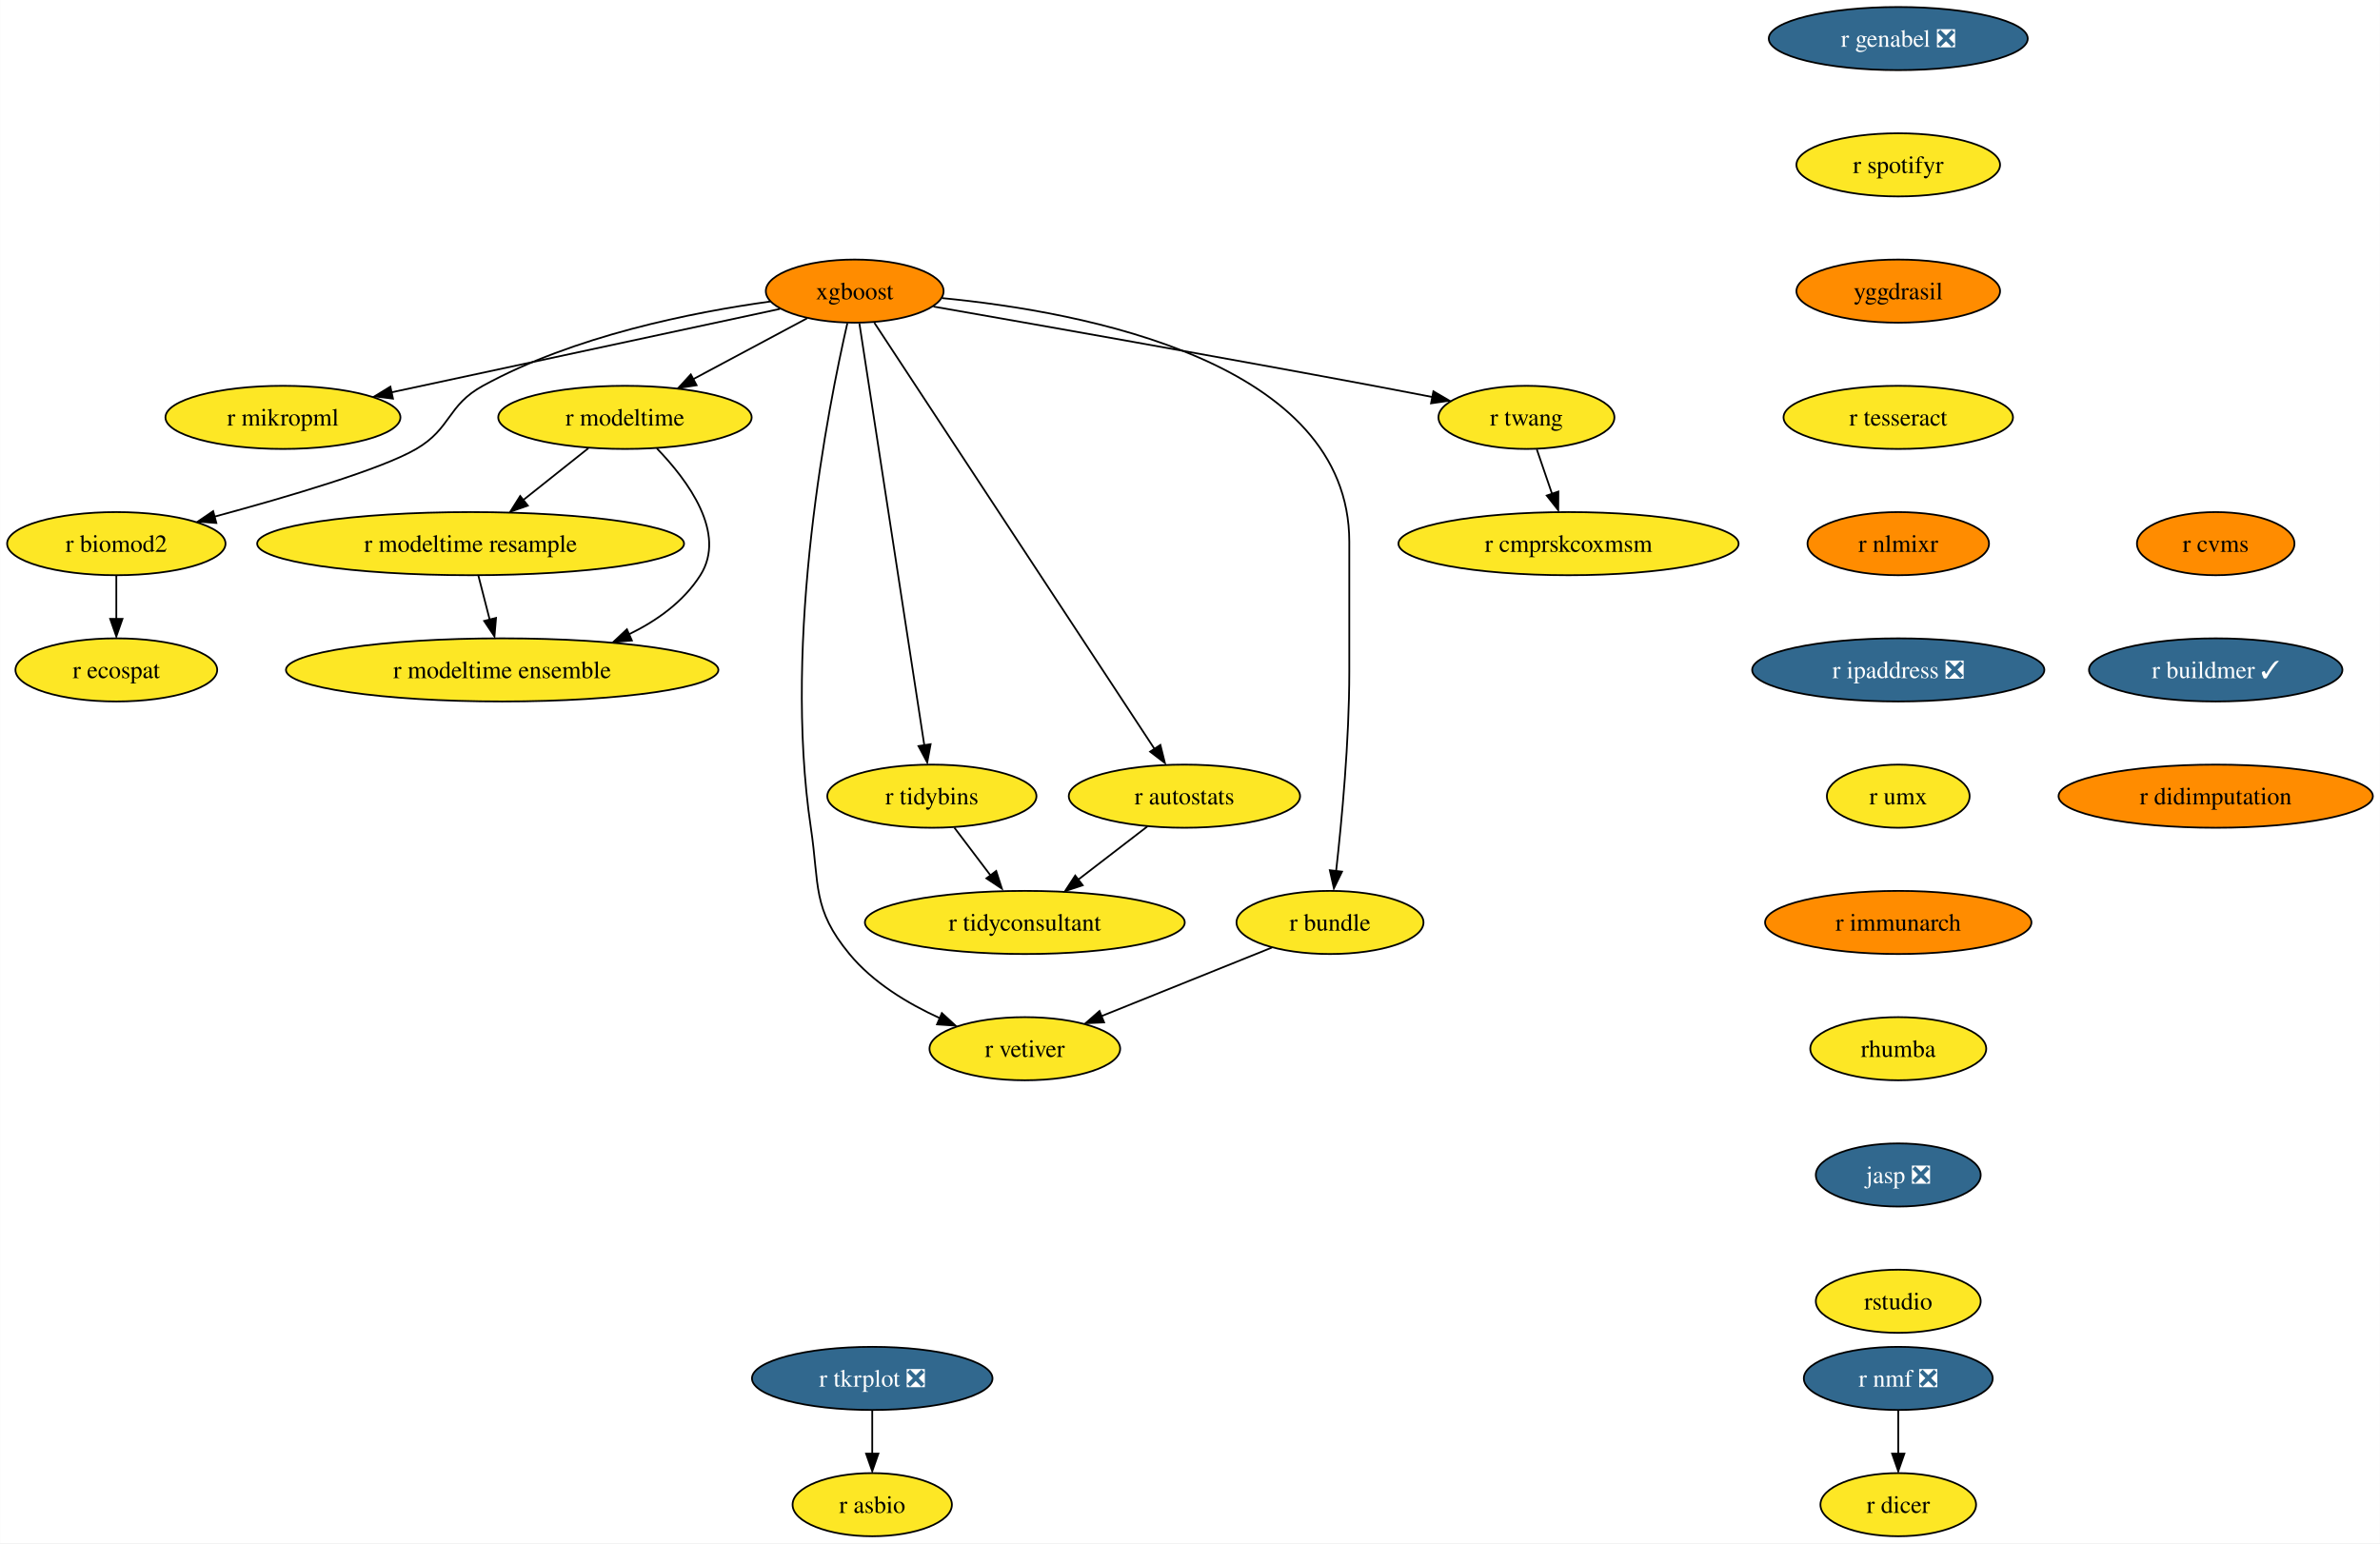
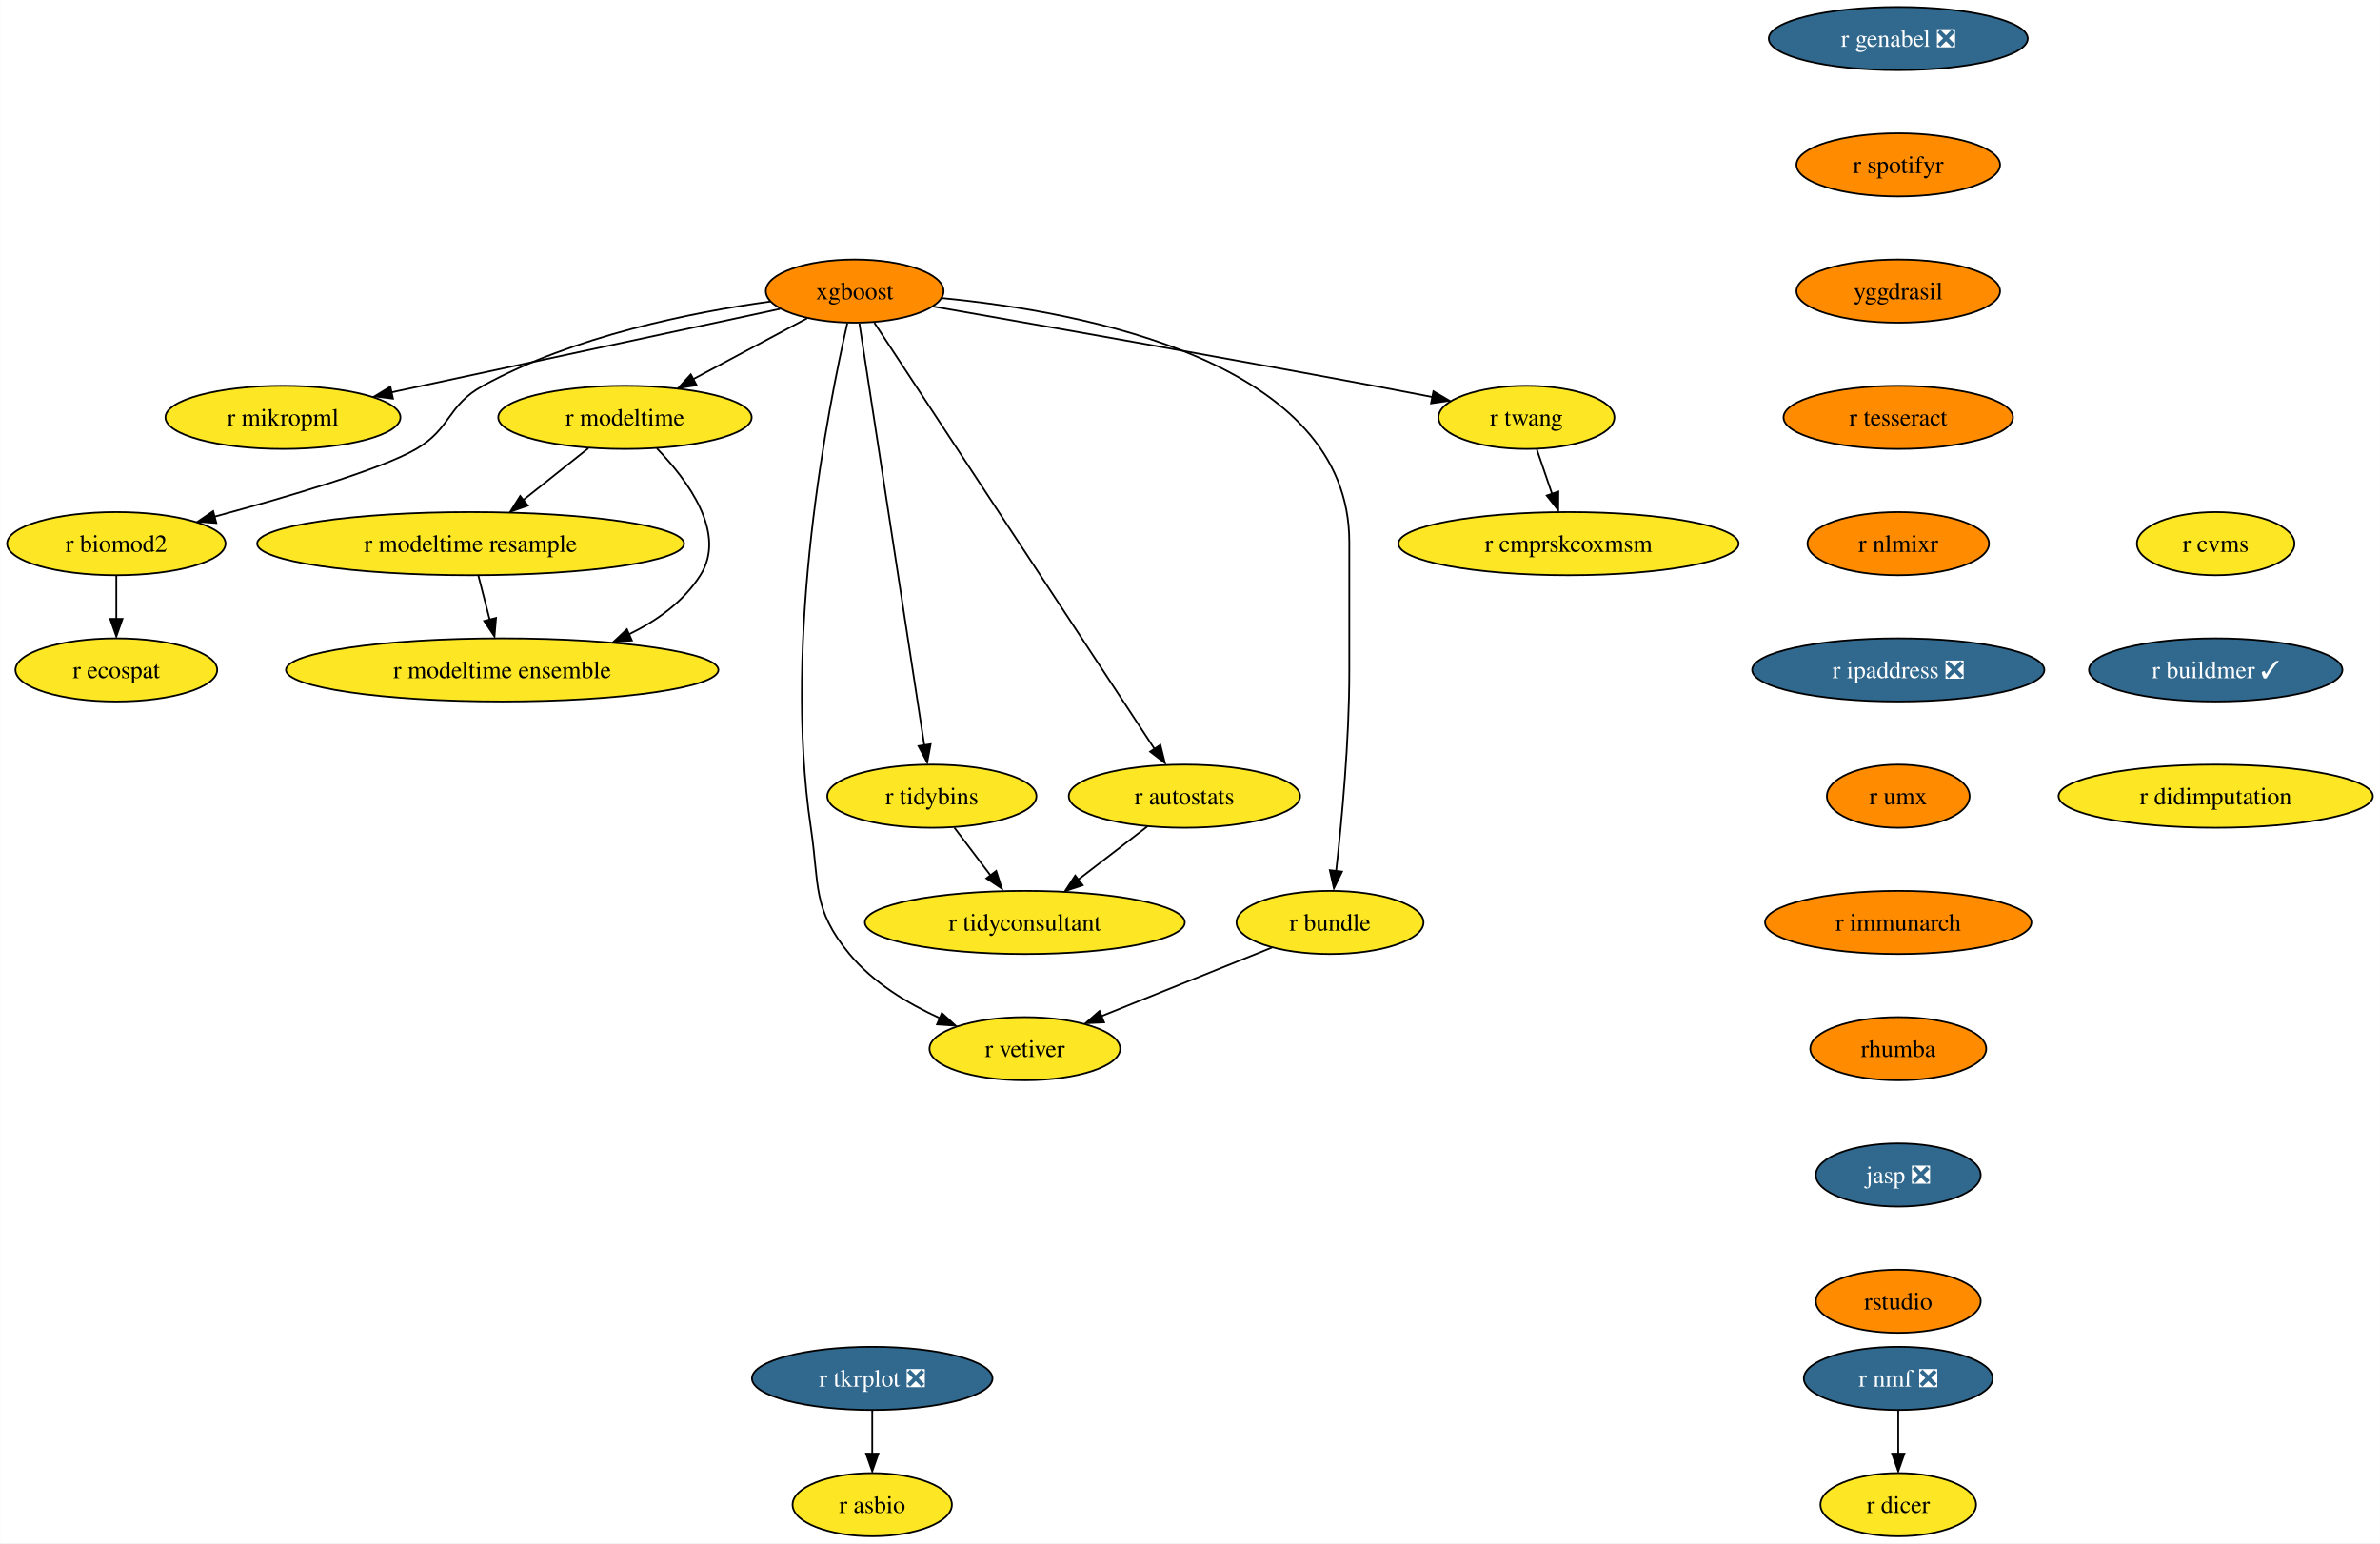
<svg xmlns="http://www.w3.org/2000/svg" xmlns:xlink="http://www.w3.org/1999/xlink" width="1357pt" height="880pt" viewBox="0.00 0.00 1356.87 880.00">
  <g id="graph0" class="graph" transform="scale(1 1) rotate(0) translate(4 876)">
    <polygon fill="white" stroke="none" points="-4,4 -4,-876 1352.87,-876 1352.87,4 -4,4" />
    <g id="node1" class="node">
      <g id="a_node1">
        <a xlink:href="https://github.com/conda-forge/r-nmf-feedstock/pull/15" xlink:title="r nmf ❎">
          <ellipse fill="#31688e" stroke="black" cx="1078.26" cy="-90" rx="53.84" ry="18" />
          <text text-anchor="middle" x="1078.26" y="-85.33" font-family="Times,serif" font-size="14.00" fill="white">r nmf ❎</text>
        </a>
      </g>
    </g>
    <g id="node2" class="node">
      <g id="a_node2">
        <a xlink:href="https://github.com/conda-forge/r-dicer-feedstock" xlink:title="r dicer">
          <ellipse fill="#fde725" stroke="black" cx="1078.26" cy="-18" rx="44.37" ry="18" />
          <text text-anchor="middle" x="1078.26" y="-13.32" font-family="Times,serif" font-size="14.00">r dicer</text>
        </a>
      </g>
    </g>
    <g id="edge1" class="edge">
      <path fill="none" stroke="black" d="M1078.26,-71.7C1078.26,-64.24 1078.26,-55.32 1078.26,-46.97" />
      <polygon fill="black" stroke="black" points="1081.76,-47.1 1078.26,-37.1 1074.76,-47.1 1081.76,-47.1" />
    </g>
    <g id="node3" class="node">
      <g id="a_node3">
        <a xlink:href="https://github.com/conda-forge/xgboost-feedstock" xlink:title="xgboost">
          <ellipse fill="#ff8c00" stroke="black" cx="483.26" cy="-710" rx="50.68" ry="18" />
          <text text-anchor="middle" x="483.26" y="-705.33" font-family="Times,serif" font-size="14.00">xgboost</text>
        </a>
      </g>
    </g>
    <g id="node4" class="node">
      <g id="a_node4">
        <a xlink:href="https://github.com/conda-forge/r-mikropml-feedstock" xlink:title="r mikropml">
          <ellipse fill="#fde725" stroke="black" cx="157.26" cy="-638" rx="66.99" ry="18" />
          <text text-anchor="middle" x="157.26" y="-633.33" font-family="Times,serif" font-size="14.00">r mikropml</text>
        </a>
      </g>
    </g>
    <g id="edge2" class="edge">
      <path fill="none" stroke="black" d="M440.64,-699.85C384.07,-687.7 283.8,-666.17 218.96,-652.25" />
      <polygon fill="black" stroke="black" points="219.99,-648.68 209.47,-650 218.52,-655.52 219.99,-648.68" />
    </g>
    <g id="node5" class="node">
      <g id="a_node5">
        <a xlink:href="https://github.com/conda-forge/r-biomod2-feedstock" xlink:title="r biomod2">
          <ellipse fill="#fde725" stroke="black" cx="62.26" cy="-566" rx="62.26" ry="18" />
          <text text-anchor="middle" x="62.26" y="-561.33" font-family="Times,serif" font-size="14.00">r biomod2</text>
        </a>
      </g>
    </g>
    <g id="edge3" class="edge">
      <path fill="none" stroke="black" d="M435.24,-704.09C390.52,-697.92 323.15,-684.46 271.26,-656 250.86,-644.81 253.34,-631.75 233.26,-620 213.53,-608.46 160.05,-592.69 118.1,-581.36" />
      <polygon fill="black" stroke="black" points="119.28,-577.78 108.71,-578.58 117.47,-584.54 119.28,-577.78" />
    </g>
    <g id="node6" class="node">
      <g id="a_node6">
        <a xlink:href="https://github.com/conda-forge/r-modeltime-feedstock" xlink:title="r modeltime">
          <ellipse fill="#fde725" stroke="black" cx="352.26" cy="-638" rx="72.25" ry="18" />
          <text text-anchor="middle" x="352.26" y="-633.33" font-family="Times,serif" font-size="14.00">r modeltime</text>
        </a>
      </g>
    </g>
    <g id="edge4" class="edge">
      <path fill="none" stroke="black" d="M456.11,-694.5C437.35,-684.47 412.11,-670.98 391.2,-659.81" />
      <polygon fill="black" stroke="black" points="393.11,-656.33 382.64,-654.7 389.81,-662.5 393.11,-656.33" />
    </g>
    <g id="node7" class="node">
      <g id="a_node7">
        <a xlink:href="https://github.com/conda-forge/r-vetiver-feedstock" xlink:title="r vetiver">
          <ellipse fill="#fde725" stroke="black" cx="580.26" cy="-278" rx="54.36" ry="18" />
          <text text-anchor="middle" x="580.26" y="-273.32" font-family="Times,serif" font-size="14.00">r vetiver</text>
        </a>
      </g>
    </g>
    <g id="edge5" class="edge">
      <path fill="none" stroke="black" d="M479.07,-691.71C468.38,-645.05 442.01,-512.77 458.26,-404 463.2,-370.91 458.96,-357.81 480.26,-332 493.66,-315.76 513.36,-303.83 531.74,-295.45" />
      <polygon fill="black" stroke="black" points="532.96,-298.31 540.77,-291.15 530.2,-291.87 532.96,-298.31" />
    </g>
    <g id="node8" class="node">
      <g id="a_node8">
        <a xlink:href="https://github.com/conda-forge/r-tidybins-feedstock" xlink:title="r tidybins">
          <ellipse fill="#fde725" stroke="black" cx="527.26" cy="-422" rx="59.63" ry="18" />
          <text text-anchor="middle" x="527.26" y="-417.32" font-family="Times,serif" font-size="14.00">r tidybins</text>
        </a>
      </g>
    </g>
    <g id="edge6" class="edge">
      <path fill="none" stroke="black" d="M485.94,-691.54C493.32,-643.56 513.97,-509.39 522.97,-450.88" />
      <polygon fill="black" stroke="black" points="526.54,-451.65 524.61,-441.23 519.63,-450.58 526.54,-451.65" />
    </g>
    <g id="node9" class="node">
      <g id="a_node9">
        <a xlink:href="https://github.com/conda-forge/r-autostats-feedstock" xlink:title="r autostats">
          <ellipse fill="#fde725" stroke="black" cx="671.26" cy="-422" rx="65.94" ry="18" />
          <text text-anchor="middle" x="671.26" y="-417.32" font-family="Times,serif" font-size="14.00">r autostats</text>
        </a>
      </g>
    </g>
    <g id="edge7" class="edge">
      <path fill="none" stroke="black" d="M494.45,-691.97C526.06,-643.88 616.14,-506.85 654.08,-449.13" />
      <polygon fill="black" stroke="black" points="657.55,-451.22 660.12,-440.94 651.7,-447.38 657.55,-451.22" />
    </g>
    <g id="node10" class="node">
      <g id="a_node10">
        <a xlink:href="https://github.com/conda-forge/r-bundle-feedstock" xlink:title="r bundle">
          <ellipse fill="#fde725" stroke="black" cx="754.26" cy="-350" rx="53.31" ry="18" />
          <text text-anchor="middle" x="754.26" y="-345.32" font-family="Times,serif" font-size="14.00">r bundle</text>
        </a>
      </g>
    </g>
    <g id="edge8" class="edge">
      <path fill="none" stroke="black" d="M533.02,-706.02C613.98,-698.18 765.26,-669.78 765.26,-567 765.26,-567 765.26,-567 765.26,-493 765.26,-453.45 760.96,-407.88 757.74,-379.26" />
      <polygon fill="black" stroke="black" points="761.11,-378.98 756.48,-369.45 754.16,-379.79 761.11,-378.98" />
    </g>
    <g id="node11" class="node">
      <g id="a_node11">
        <a xlink:href="https://github.com/conda-forge/r-twang-feedstock" xlink:title="r twang">
          <ellipse fill="#fde725" stroke="black" cx="866.26" cy="-638" rx="50.16" ry="18" />
          <text text-anchor="middle" x="866.26" y="-633.33" font-family="Times,serif" font-size="14.00">r twang</text>
        </a>
      </g>
    </g>
    <g id="edge9" class="edge">
      <path fill="none" stroke="black" d="M528.18,-701.18C586.21,-691.03 690.35,-672.64 779.26,-656 790.03,-653.98 801.55,-651.77 812.56,-649.63" />
      <polygon fill="black" stroke="black" points="813.21,-652.87 822.36,-647.52 811.87,-646 813.21,-652.87" />
    </g>
    <g id="node12" class="node">
      <g id="a_node12">
        <a xlink:href="https://github.com/conda-forge/r-ecospat-feedstock" xlink:title="r ecospat">
          <ellipse fill="#fde725" stroke="black" cx="62.26" cy="-494" rx="57.52" ry="18" />
          <text text-anchor="middle" x="62.26" y="-489.32" font-family="Times,serif" font-size="14.00">r ecospat</text>
        </a>
      </g>
    </g>
    <g id="edge10" class="edge">
      <path fill="none" stroke="black" d="M62.26,-547.7C62.26,-540.24 62.26,-531.32 62.26,-522.97" />
      <polygon fill="black" stroke="black" points="65.76,-523.1 62.26,-513.1 58.76,-523.1 65.76,-523.1" />
    </g>
    <g id="node13" class="node">
      <g id="a_node13">
        <a xlink:href="https://github.com/conda-forge/r-modeltime.resample-feedstock" xlink:title="r modeltime resample">
          <ellipse fill="#fde725" stroke="black" cx="264.26" cy="-566" rx="121.71" ry="18" />
          <text text-anchor="middle" x="264.26" y="-561.33" font-family="Times,serif" font-size="14.00">r modeltime resample</text>
        </a>
      </g>
    </g>
    <g id="edge11" class="edge">
      <path fill="none" stroke="black" d="M331.4,-620.41C320.36,-611.63 306.6,-600.68 294.41,-590.99" />
      <polygon fill="black" stroke="black" points="296.89,-587.69 286.88,-584.2 292.53,-593.17 296.89,-587.69" />
    </g>
    <g id="node14" class="node">
      <g id="a_node14">
        <a xlink:href="https://github.com/conda-forge/r-modeltime.ensemble-feedstock" xlink:title="r modeltime ensemble">
          <ellipse fill="#fde725" stroke="black" cx="282.26" cy="-494" rx="123.29" ry="18" />
          <text text-anchor="middle" x="282.26" y="-489.32" font-family="Times,serif" font-size="14.00">r modeltime ensemble</text>
        </a>
      </g>
    </g>
    <g id="edge12" class="edge">
      <path fill="none" stroke="black" d="M370.45,-620.32C388.19,-601.96 410.44,-571.9 395.26,-548 385.64,-532.87 370.43,-521.98 354.25,-514.17" />
      <polygon fill="black" stroke="black" points="356.21,-510.77 345.65,-509.92 353.38,-517.17 356.21,-510.77" />
    </g>
    <g id="node15" class="node">
      <g id="a_node15">
        <a xlink:href="https://github.com/conda-forge/r-tidyconsultant-feedstock" xlink:title="r tidyconsultant">
          <ellipse fill="#fde725" stroke="black" cx="580.26" cy="-350" rx="91.19" ry="18" />
          <text text-anchor="middle" x="580.26" y="-345.32" font-family="Times,serif" font-size="14.00">r tidyconsultant</text>
        </a>
      </g>
    </g>
    <g id="edge13" class="edge">
      <path fill="none" stroke="black" d="M540.09,-404.05C546.24,-395.92 553.76,-386 560.61,-376.94" />
      <polygon fill="black" stroke="black" points="563.93,-379.36 567.18,-369.28 558.35,-375.14 563.93,-379.36" />
    </g>
    <g id="edge14" class="edge">
      <path fill="none" stroke="black" d="M650.15,-404.76C638.46,-395.77 623.72,-384.44 610.8,-374.49" />
      <polygon fill="black" stroke="black" points="613.26,-371.2 603.2,-367.88 608.99,-376.75 613.26,-371.2" />
    </g>
    <g id="edge15" class="edge">
      <path fill="none" stroke="black" d="M721.12,-335.67C693.48,-324.55 653.88,-308.62 623.71,-296.48" />
      <polygon fill="black" stroke="black" points="625.45,-293.01 614.86,-292.52 622.83,-299.5 625.45,-293.01" />
    </g>
    <g id="node16" class="node">
      <g id="a_node16">
        <a xlink:href="https://github.com/conda-forge/r-cmprskcoxmsm-feedstock" xlink:title="r cmprskcoxmsm">
          <ellipse fill="#fde725" stroke="black" cx="890.26" cy="-566" rx="96.98" ry="18" />
          <text text-anchor="middle" x="890.26" y="-561.33" font-family="Times,serif" font-size="14.00">r cmprskcoxmsm</text>
        </a>
      </g>
    </g>
    <g id="edge16" class="edge">
      <path fill="none" stroke="black" d="M872.19,-619.7C874.8,-612.07 877.94,-602.92 880.86,-594.4" />
      <polygon fill="black" stroke="black" points="884.46,-595.7 884.39,-585.1 877.84,-593.43 884.46,-595.7" />
    </g>
    <g id="edge27" class="edge">
      <path fill="none" stroke="black" d="M268.71,-547.7C270.65,-540.15 272.97,-531.12 275.14,-522.68" />
      <polygon fill="black" stroke="black" points="278.76,-523.66 277.86,-513.1 271.98,-521.92 278.76,-523.66" />
    </g>
    <g id="node17" class="node">
      <g id="a_node17">
        <a xlink:href="https://github.com/conda-forge/r-genabel-feedstock/pull/9" xlink:title="r genabel ❎">
          <ellipse fill="#31688e" stroke="black" cx="1078.26" cy="-854" rx="73.83" ry="18" />
          <text text-anchor="middle" x="1078.26" y="-849.33" font-family="Times,serif" font-size="14.00" fill="white">r genabel ❎</text>
        </a>
      </g>
    </g>
    <g id="node18" class="node">
      <g id="a_node18">
        <a xlink:href="https://github.com/conda-forge/r-spotifyr-feedstock" xlink:title="r spotifyr">
-           <ellipse fill="#fde725" stroke="black" cx="1078.26" cy="-782" rx="58.05" ry="18" />
+           <ellipse fill="#ff8c00" stroke="black" cx="1078.26" cy="-782" rx="58.05" ry="18" />
          <text text-anchor="middle" x="1078.26" y="-777.33" font-family="Times,serif" font-size="14.00">r spotifyr</text>
        </a>
      </g>
    </g>
    <g id="node19" class="node">
      <g id="a_node19">
        <a xlink:href="https://github.com/conda-forge/yggdrasil-feedstock" xlink:title="yggdrasil">
          <ellipse fill="#ff8c00" stroke="black" cx="1078.26" cy="-710" rx="58.05" ry="18" />
          <text text-anchor="middle" x="1078.26" y="-705.33" font-family="Times,serif" font-size="14.00">yggdrasil</text>
        </a>
      </g>
    </g>
    <g id="node22" class="node">
      <g id="a_node22">
        <a xlink:href="https://github.com/conda-forge/r-tesseract-feedstock" xlink:title="r tesseract">
-           <ellipse fill="#fde725" stroke="black" cx="1078.26" cy="-638" rx="65.41" ry="18" />
+           <ellipse fill="#ff8c00" stroke="black" cx="1078.26" cy="-638" rx="65.41" ry="18" />
          <text text-anchor="middle" x="1078.26" y="-633.33" font-family="Times,serif" font-size="14.00">r tesseract</text>
        </a>
      </g>
    </g>
    <g id="node20" class="node">
      <g id="a_node20">
        <a xlink:href="https://github.com/conda-forge/r-tkrplot-feedstock/pull/9" xlink:title="r tkrplot ❎">
          <ellipse fill="#31688e" stroke="black" cx="493.26" cy="-90" rx="68.57" ry="18" />
          <text text-anchor="middle" x="493.26" y="-85.33" font-family="Times,serif" font-size="14.00" fill="white">r tkrplot ❎</text>
        </a>
      </g>
    </g>
    <g id="node21" class="node">
      <g id="a_node21">
        <a xlink:href="https://github.com/conda-forge/r-asbio-feedstock" xlink:title="r asbio">
          <ellipse fill="#fde725" stroke="black" cx="493.26" cy="-18" rx="45.42" ry="18" />
          <text text-anchor="middle" x="493.26" y="-13.32" font-family="Times,serif" font-size="14.00">r asbio</text>
        </a>
      </g>
    </g>
    <g id="edge19" class="edge">
      <path fill="none" stroke="black" d="M493.26,-71.7C493.26,-64.24 493.26,-55.32 493.26,-46.97" />
      <polygon fill="black" stroke="black" points="496.76,-47.1 493.26,-37.1 489.76,-47.1 496.76,-47.1" />
    </g>
    <g id="node23" class="node">
      <g id="a_node23">
        <a xlink:href="https://github.com/conda-forge/r-nlmixr-feedstock" xlink:title="r nlmixr">
          <ellipse fill="#ff8c00" stroke="black" cx="1078.26" cy="-566" rx="51.74" ry="18" />
          <text text-anchor="middle" x="1078.26" y="-561.33" font-family="Times,serif" font-size="14.00">r nlmixr</text>
        </a>
      </g>
    </g>
    <g id="node24" class="node">
      <g id="a_node24">
        <a xlink:href="https://github.com/conda-forge/r-ipaddress-feedstock/pull/15" xlink:title="r ipaddress ❎">
          <ellipse fill="#31688e" stroke="black" cx="1078.26" cy="-494" rx="83.3" ry="18" />
          <text text-anchor="middle" x="1078.26" y="-489.32" font-family="Times,serif" font-size="14.00" fill="white">r ipaddress ❎</text>
        </a>
      </g>
    </g>
    <g id="node25" class="node">
      <g id="a_node25">
        <a xlink:href="https://github.com/conda-forge/r-umx-feedstock" xlink:title="r umx">
-           <ellipse fill="#fde725" stroke="black" cx="1078.26" cy="-422" rx="40.69" ry="18" />
+           <ellipse fill="#ff8c00" stroke="black" cx="1078.26" cy="-422" rx="40.69" ry="18" />
          <text text-anchor="middle" x="1078.26" y="-417.32" font-family="Times,serif" font-size="14.00">r umx</text>
        </a>
      </g>
    </g>
    <g id="node26" class="node">
      <g id="a_node26">
        <a xlink:href="https://github.com/conda-forge/r-immunarch-feedstock" xlink:title="r immunarch">
          <ellipse fill="#ff8c00" stroke="black" cx="1078.26" cy="-350" rx="75.94" ry="18" />
          <text text-anchor="middle" x="1078.26" y="-345.32" font-family="Times,serif" font-size="14.00">r immunarch</text>
        </a>
      </g>
    </g>
    <g id="node27" class="node">
      <g id="a_node27">
        <a xlink:href="https://github.com/conda-forge/rhumba-feedstock" xlink:title="rhumba">
-           <ellipse fill="#fde725" stroke="black" cx="1078.26" cy="-278" rx="50.16" ry="18" />
+           <ellipse fill="#ff8c00" stroke="black" cx="1078.26" cy="-278" rx="50.16" ry="18" />
          <text text-anchor="middle" x="1078.26" y="-273.32" font-family="Times,serif" font-size="14.00">rhumba</text>
        </a>
      </g>
    </g>
    <g id="node28" class="node">
      <g id="a_node28">
        <a xlink:href="https://github.com/conda-forge/jasp-feedstock/pull/22" xlink:title="jasp ❎">
          <ellipse fill="#31688e" stroke="black" cx="1078.26" cy="-206" rx="47" ry="18" />
          <text text-anchor="middle" x="1078.26" y="-201.33" font-family="Times,serif" font-size="14.00" fill="white">jasp ❎</text>
        </a>
      </g>
    </g>
    <g id="node29" class="node">
      <g id="a_node29">
        <a xlink:href="https://github.com/conda-forge/rstudio-feedstock" xlink:title="rstudio">
-           <ellipse fill="#fde725" stroke="black" cx="1078.26" cy="-134" rx="47" ry="18" />
+           <ellipse fill="#ff8c00" stroke="black" cx="1078.26" cy="-134" rx="47" ry="18" />
          <text text-anchor="middle" x="1078.26" y="-129.32" font-family="Times,serif" font-size="14.00">rstudio</text>
        </a>
      </g>
    </g>
    <g id="node30" class="node">
      <g id="a_node30">
        <a xlink:href="https://github.com/conda-forge/r-cvms-feedstock" xlink:title="r cvms">
-           <ellipse fill="#ff8c00" stroke="black" cx="1259.26" cy="-566" rx="44.9" ry="18" />
+           <ellipse fill="#fde725" stroke="black" cx="1259.26" cy="-566" rx="44.9" ry="18" />
          <text text-anchor="middle" x="1259.26" y="-561.33" font-family="Times,serif" font-size="14.00">r cvms</text>
        </a>
      </g>
    </g>
    <g id="node31" class="node">
      <g id="a_node31">
        <a xlink:href="https://github.com/conda-forge/r-buildmer-feedstock/pull/2" xlink:title="r buildmer ✓">
          <ellipse fill="#31688e" stroke="black" cx="1259.26" cy="-494" rx="72.25" ry="18" />
          <text text-anchor="middle" x="1259.26" y="-489.32" font-family="Times,serif" font-size="14.00" fill="white">r buildmer ✓</text>
        </a>
      </g>
    </g>
    <g id="node32" class="node">
      <g id="a_node32">
        <a xlink:href="https://github.com/conda-forge/r-didimputation-feedstock" xlink:title="r didimputation">
-           <ellipse fill="#ff8c00" stroke="black" cx="1259.26" cy="-422" rx="89.61" ry="18" />
+           <ellipse fill="#fde725" stroke="black" cx="1259.26" cy="-422" rx="89.61" ry="18" />
          <text text-anchor="middle" x="1259.26" y="-417.32" font-family="Times,serif" font-size="14.00">r didimputation</text>
        </a>
      </g>
    </g>
  </g>
</svg>
